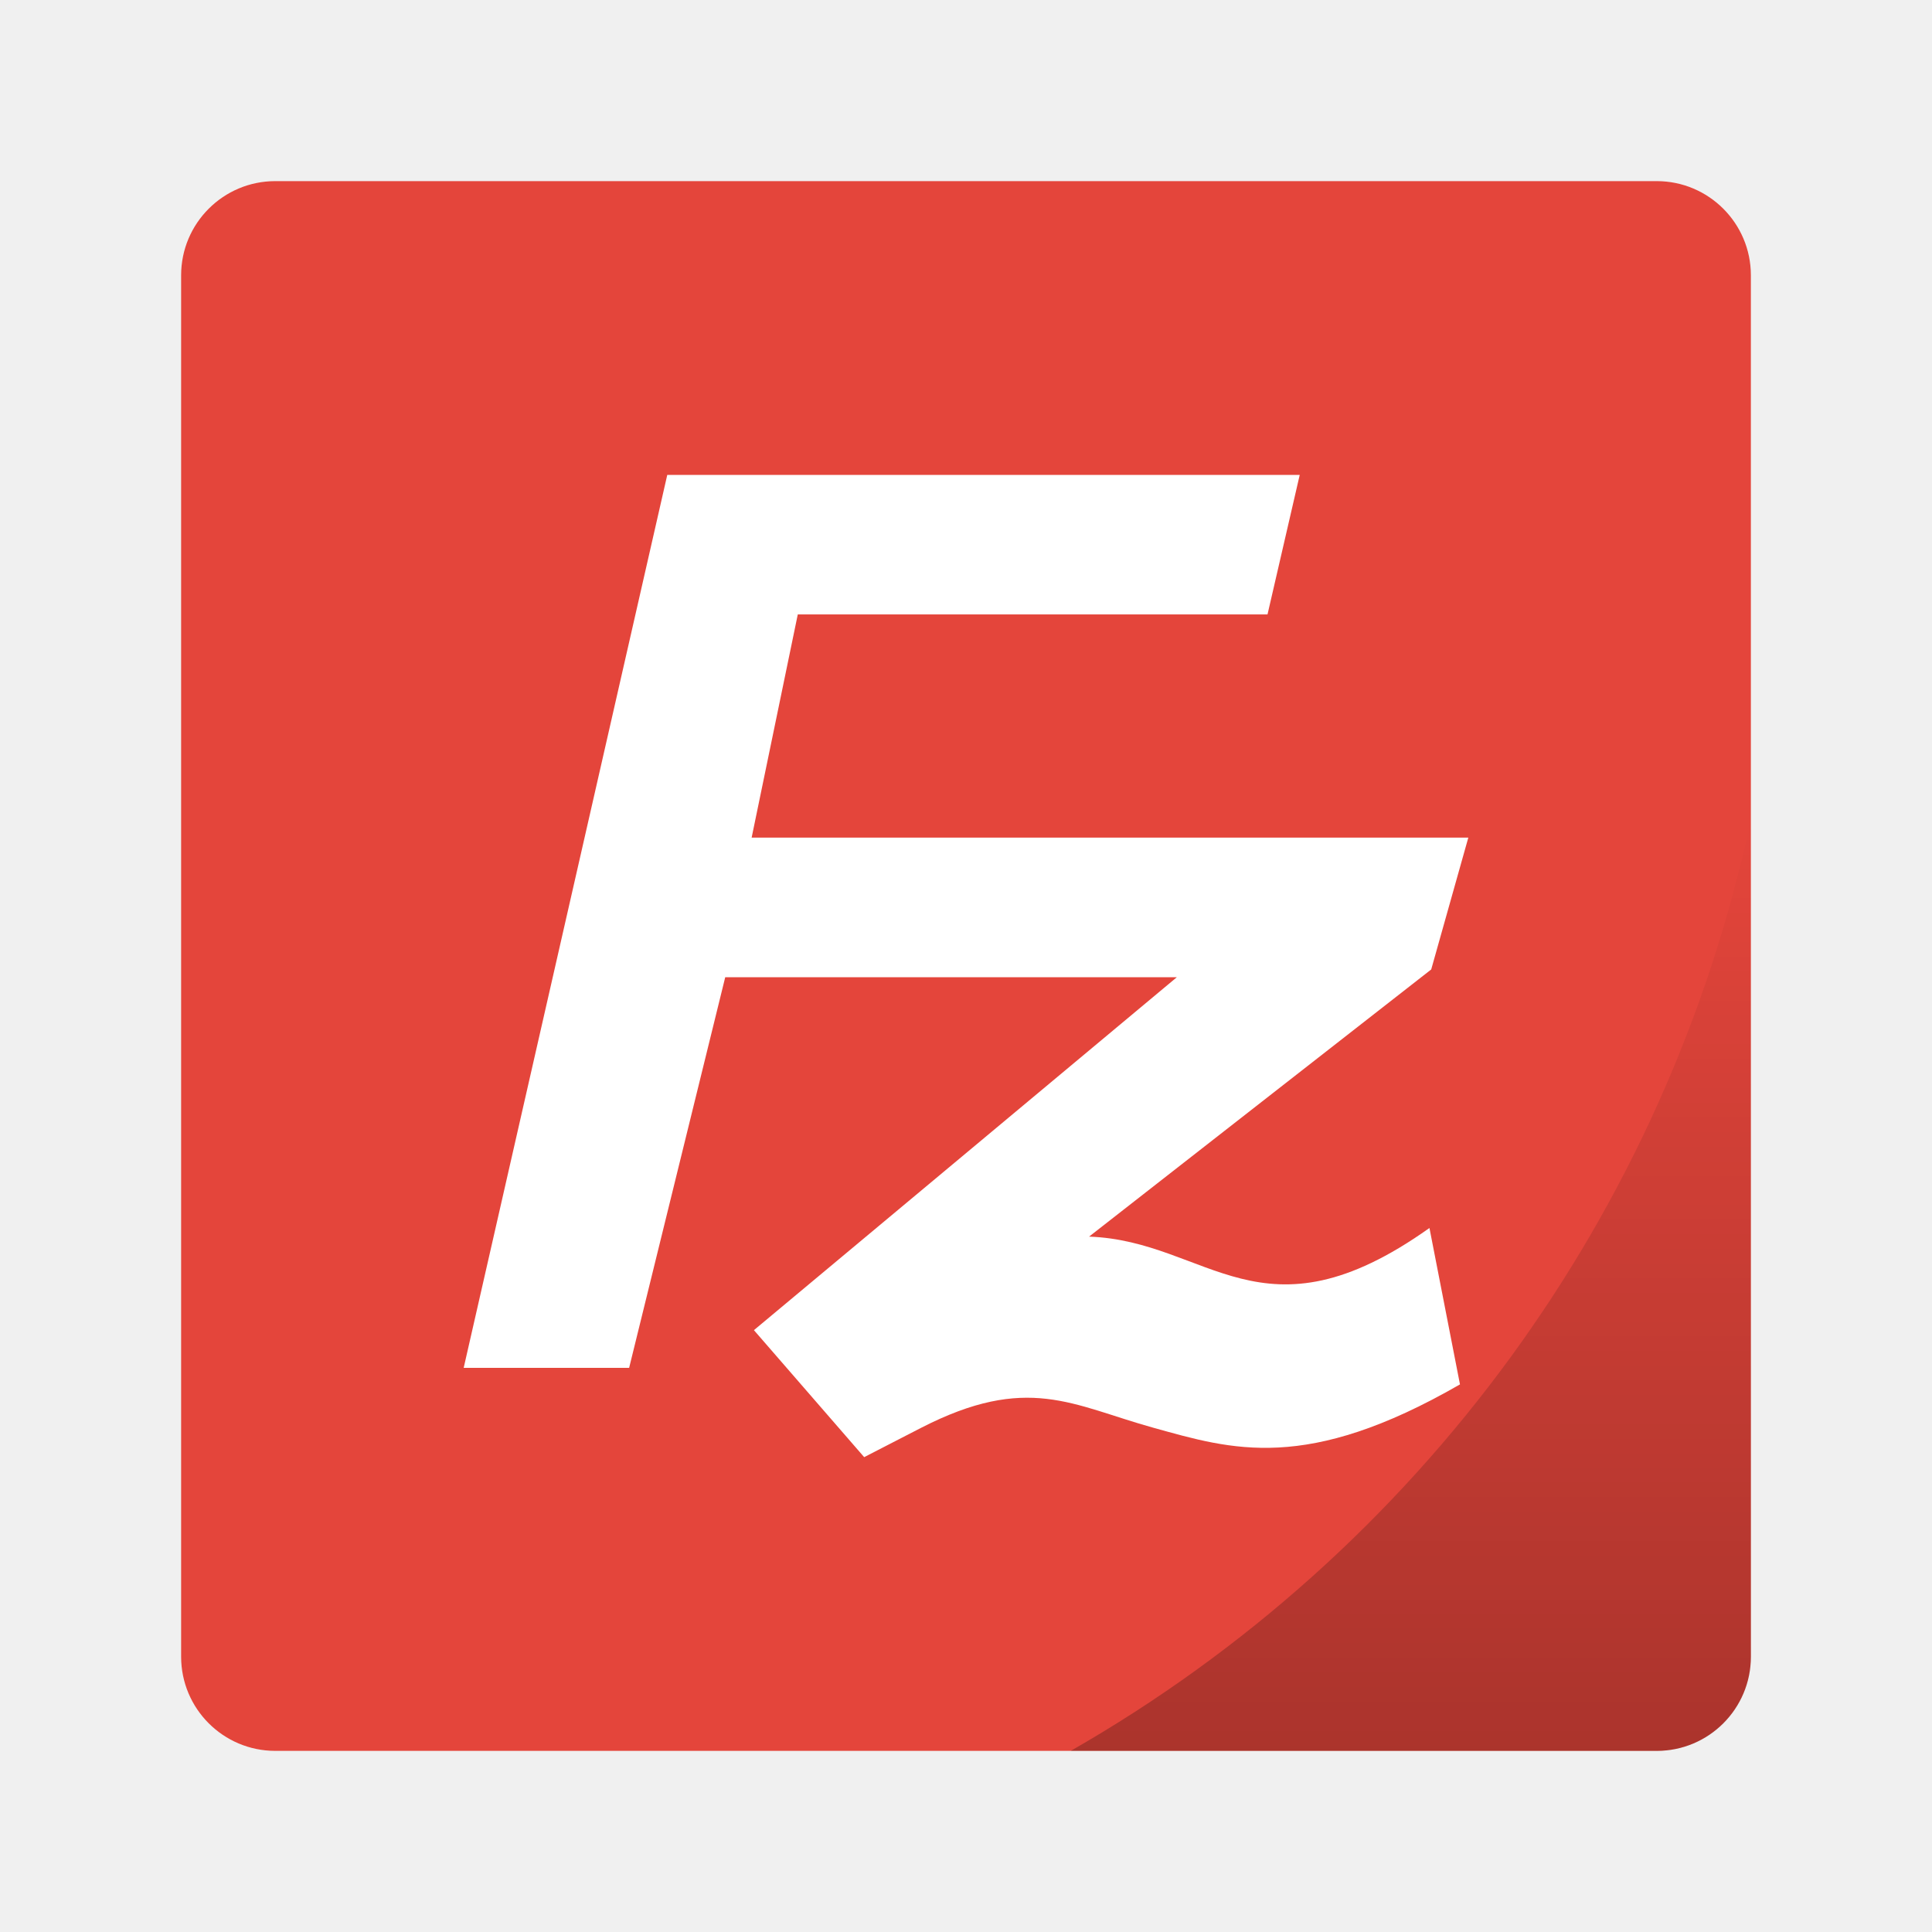
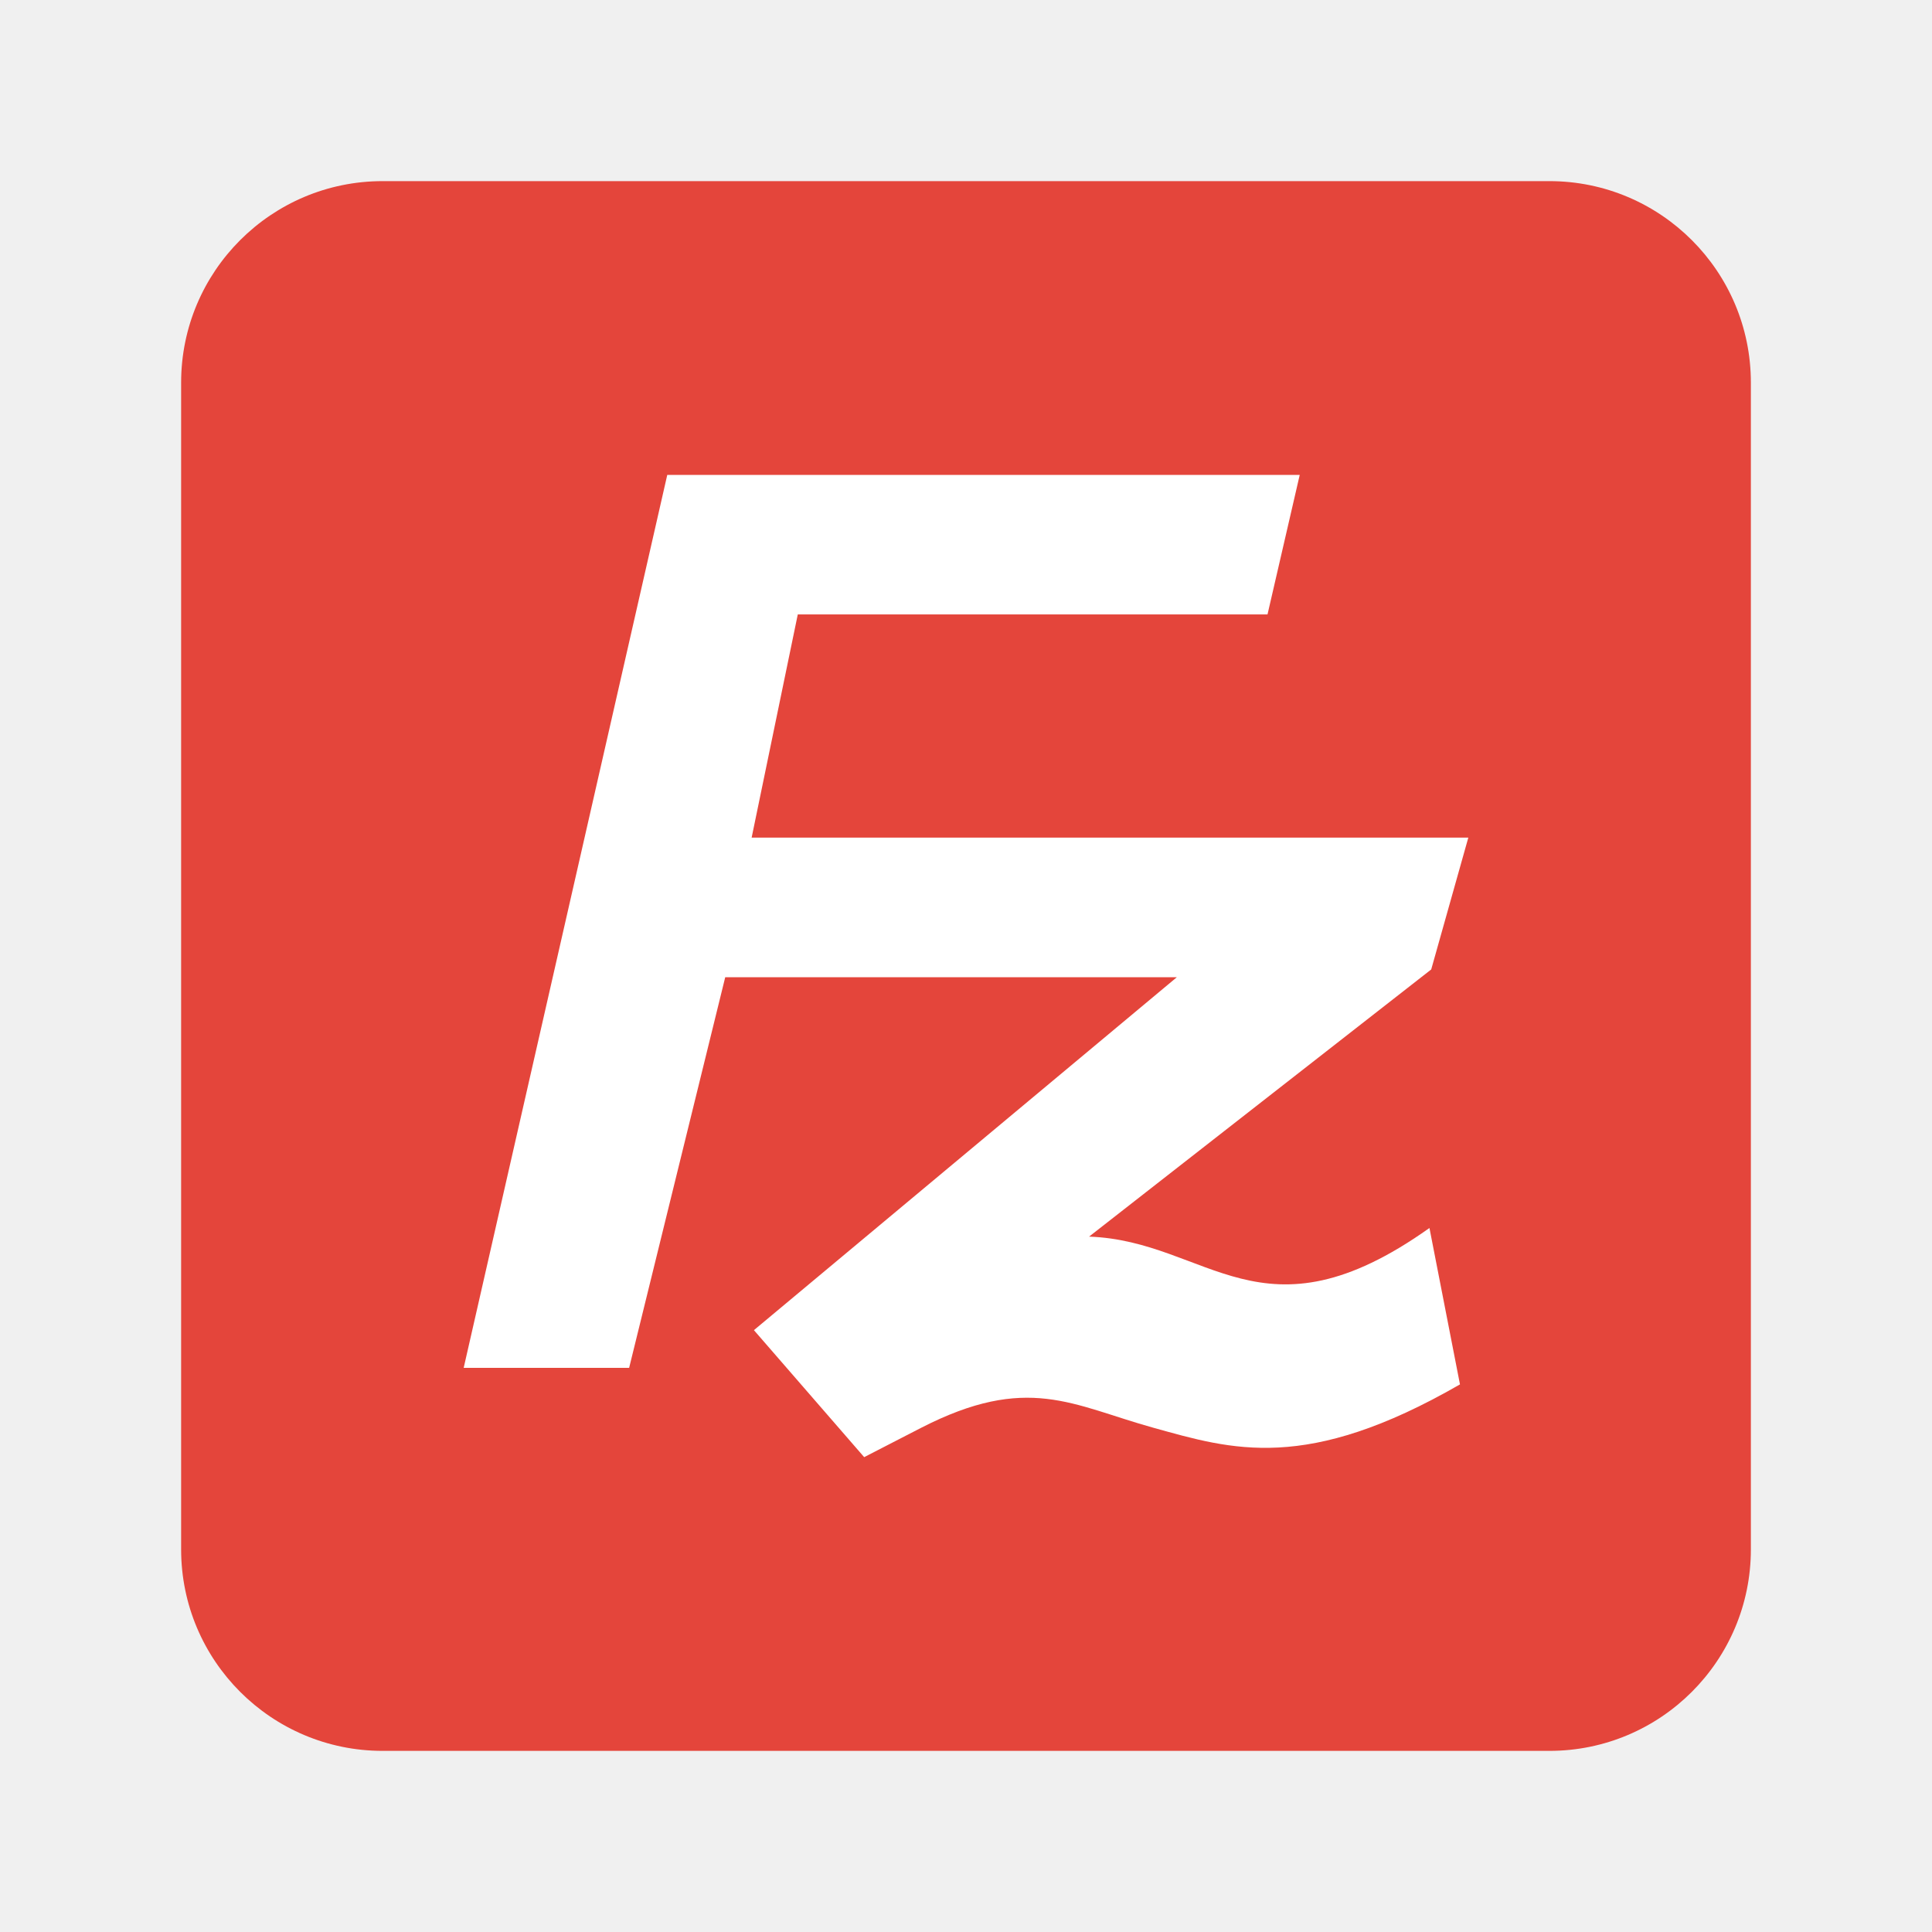
- <svg xmlns="http://www.w3.org/2000/svg" xmlns:xlink="http://www.w3.org/1999/xlink" width="64" height="64" version="1">
-   <defs>
-     <linearGradient xlink:href="#a" id="b" x1="46.168" y1="57" x2="46.168" y2="27.346" gradientUnits="userSpaceOnUse" />
-     <linearGradient id="a">
-       <stop offset="0" />
-       <stop offset="1" stop-opacity="0" />
-     </linearGradient>
-   </defs>
+ <svg xmlns="http://www.w3.org/2000/svg" width="64" height="64" version="1">
  <g transform="matrix(1.04 0 0 1.04 -1.28 -1.28)" stroke-width=".962">
-     <rect transform="matrix(0 -1 -1 0 0 0)" ry="3" rx="3" y="-57" x="-57" height="50" width="50" fill="#e4453b" />
+     <rect transform="matrix(0,-1,-1,0,0,0)" x="-57" y="-57" width="50" height="50" rx="6.419" ry="6.419" fill="#e4453b" />
    <path d="M22.485 16.356L16 44.8h5.27l3.061-12.443h14.385L25.245 43.599l3.512 4.045 1.8-.927c3.401-1.749 4.828-.726 7.409-.01 2.51.697 4.87 1.443 9.768-1.38l-.972-4.982c-5.345 3.8-7.036.41-10.842.275l10.898-8.51L48 27.911H25.172l1.47-7.11h14.962l1.026-4.444H22.487z" fill="#fff" />
-     <path d="M57 27.346A45 45 0 0 1 35.336 57H54c1.662 0 3-1.338 3-3z" opacity=".25" fill="url(#b)" paint-order="markers stroke fill" />
  </g>
</svg>
